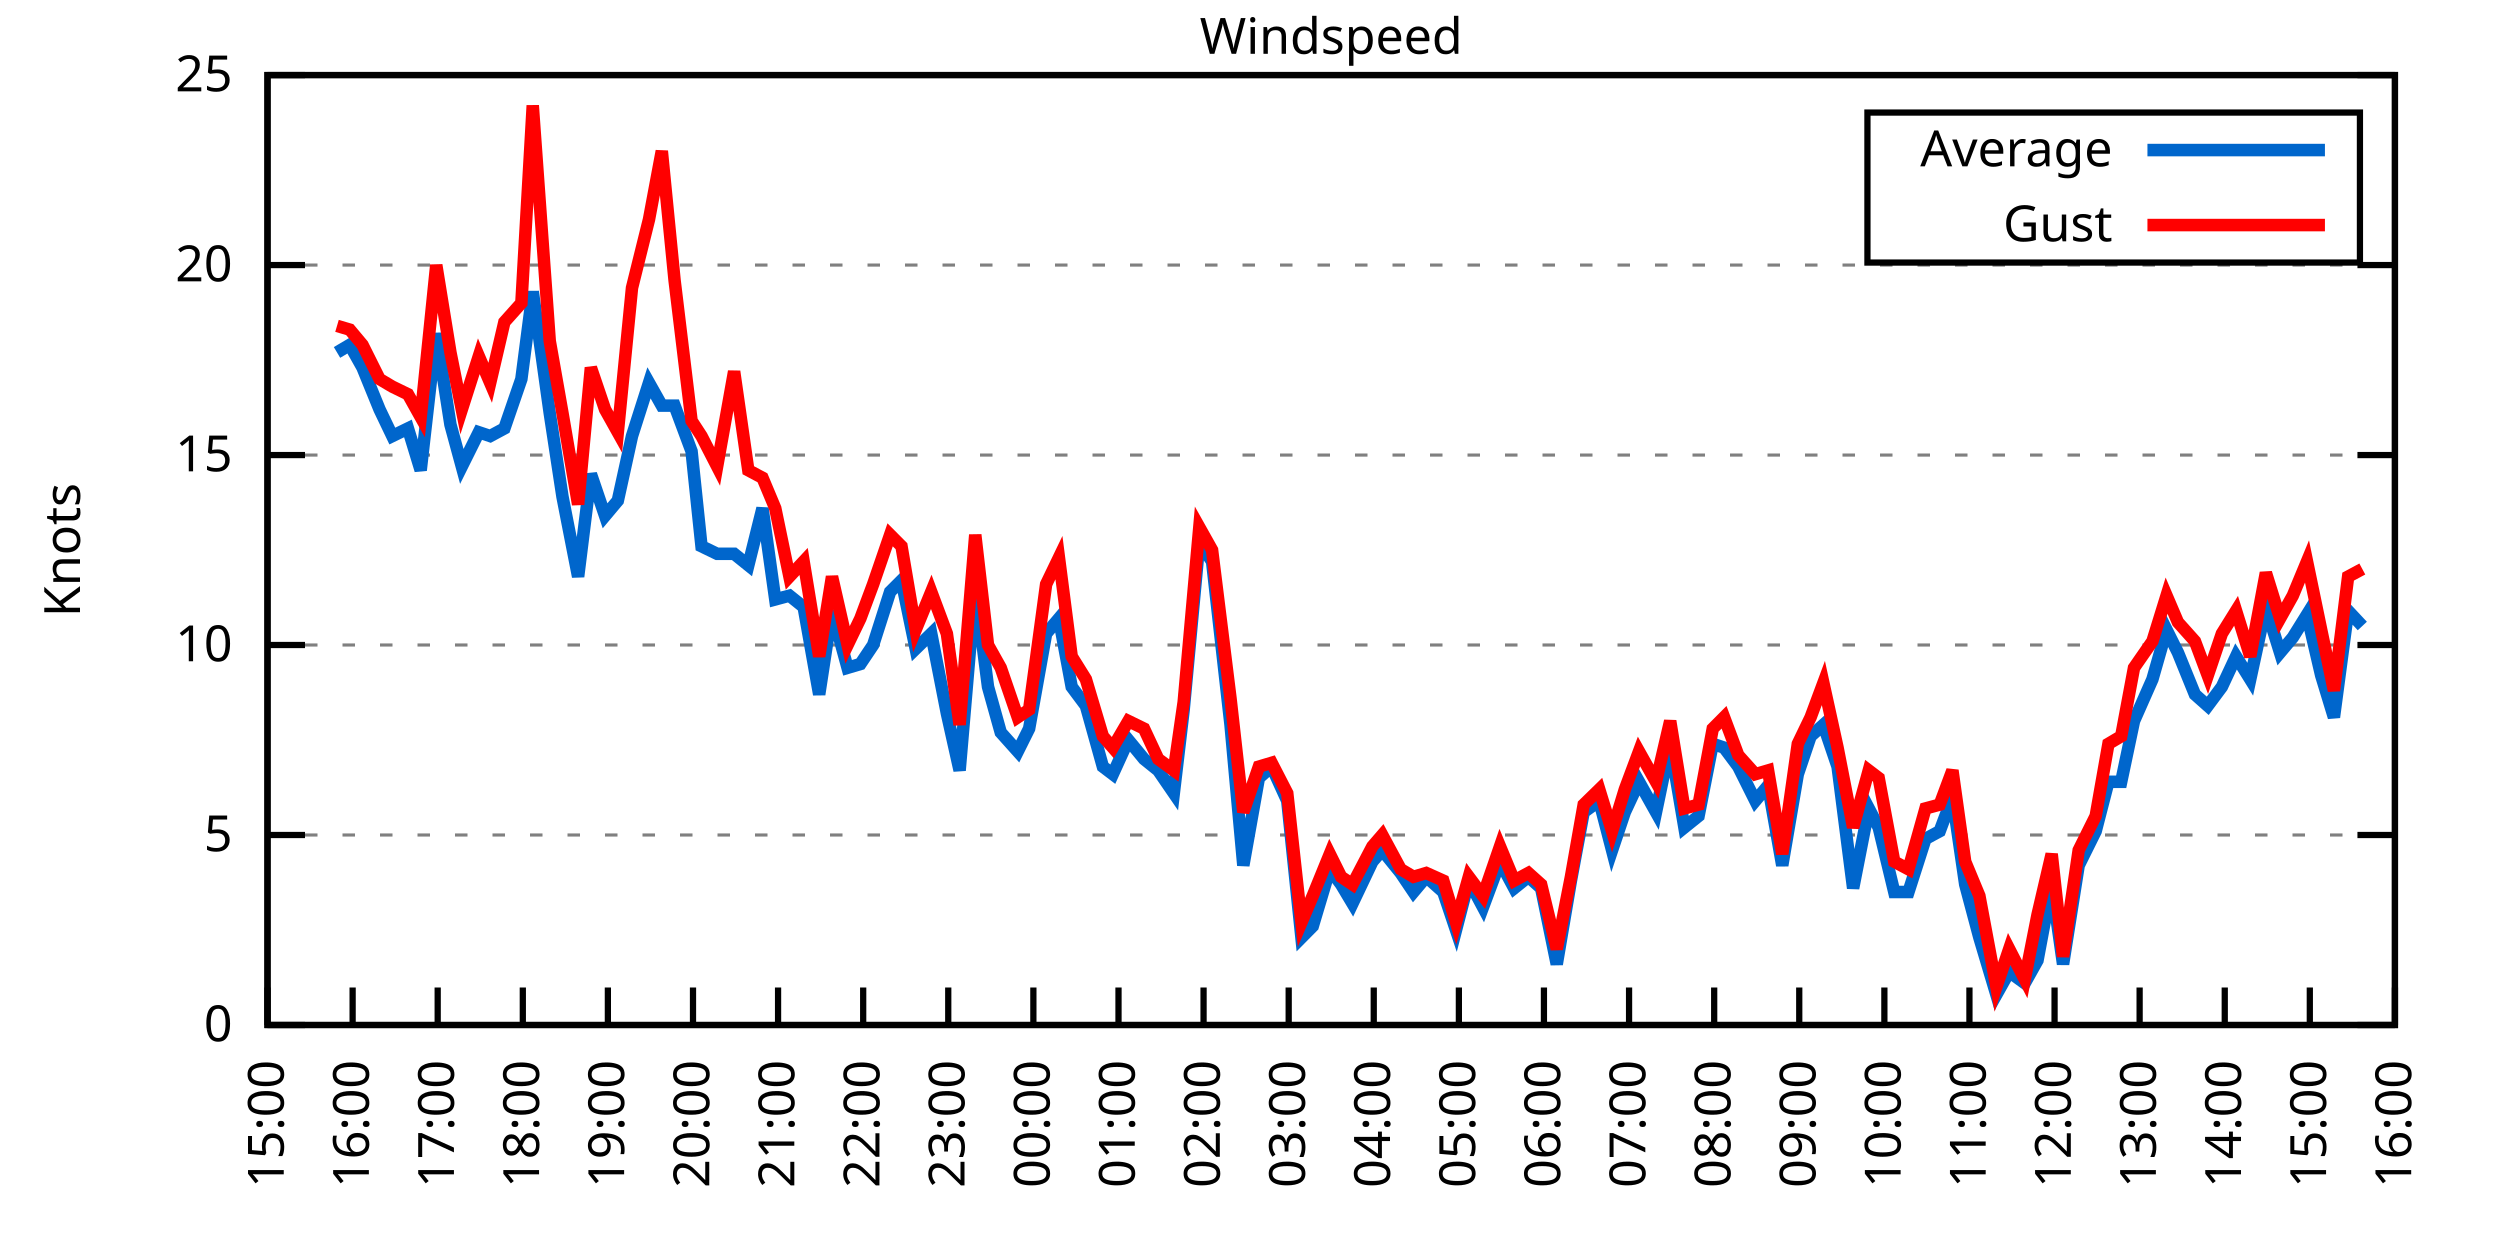
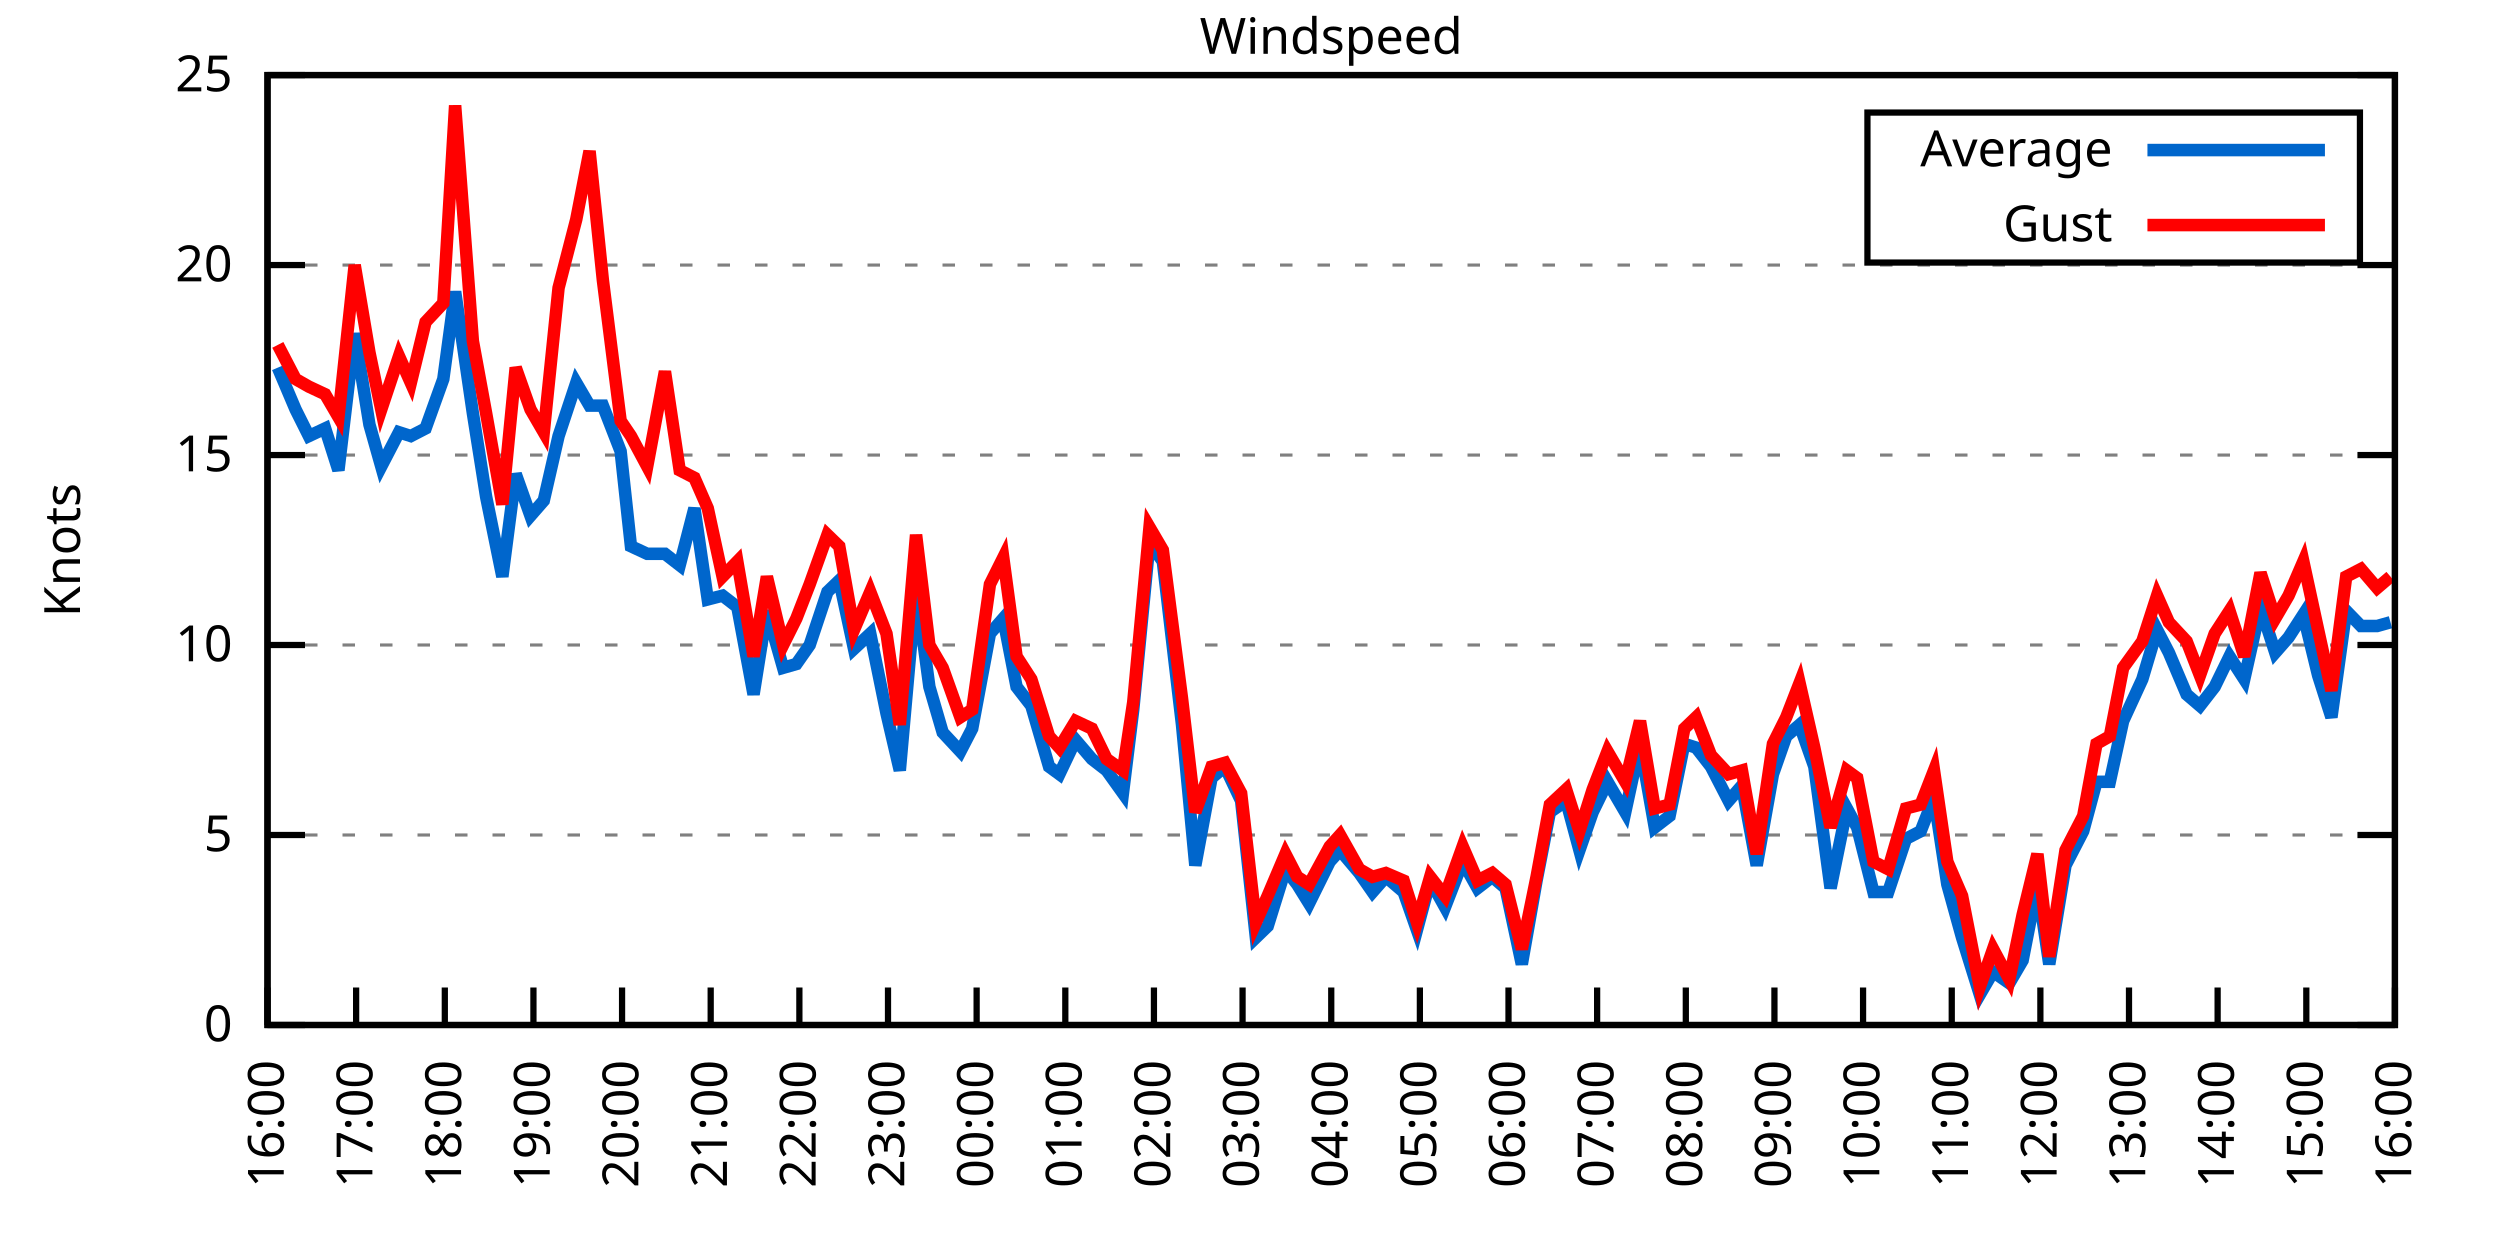
<svg xmlns="http://www.w3.org/2000/svg" xmlns:xlink="http://www.w3.org/1999/xlink" width="400" height="200" viewBox="0 0 400 200">
  <g id="gnuplot_canvas">
    <rect x="0" y="0" width="400" height="200" fill="none" />
    <defs>
      <circle id="gpDot" r="0.5" stroke-width="0.5" stroke="currentColor" />
      <path id="gpPt0" stroke-width="0.333" stroke="currentColor" d="M-1,0 h2 M0,-1 v2" />
      <path id="gpPt1" stroke-width="0.333" stroke="currentColor" d="M-1,-1 L1,1 M1,-1 L-1,1" />
      <path id="gpPt2" stroke-width="0.333" stroke="currentColor" d="M-1,0 L1,0 M0,-1 L0,1 M-1,-1 L1,1 M-1,1 L1,-1" />
      <rect id="gpPt3" stroke-width="0.333" stroke="currentColor" x="-1" y="-1" width="2" height="2" />
      <rect id="gpPt4" stroke-width="0.333" stroke="currentColor" fill="currentColor" x="-1" y="-1" width="2" height="2" />
      <circle id="gpPt5" stroke-width="0.333" stroke="currentColor" cx="0" cy="0" r="1" />
      <use xlink:href="#gpPt5" id="gpPt6" fill="currentColor" stroke="none" />
      <path id="gpPt7" stroke-width="0.333" stroke="currentColor" d="M0,-1.33 L-1.33,0.67 L1.33,0.67 z" />
      <use xlink:href="#gpPt7" id="gpPt8" fill="currentColor" stroke="none" />
      <use xlink:href="#gpPt7" id="gpPt9" stroke="currentColor" transform="rotate(180)" />
      <use xlink:href="#gpPt9" id="gpPt10" fill="currentColor" stroke="none" />
      <use xlink:href="#gpPt3" id="gpPt11" stroke="currentColor" transform="rotate(45)" />
      <use xlink:href="#gpPt11" id="gpPt12" fill="currentColor" stroke="none" />
      <path id="gpPt13" stroke-width="0.333" stroke="currentColor" d="M0,1.330 L1.265,0.411 L0.782,-1.067 L-0.782,-1.076 L-1.265,0.411 z" />
      <use xlink:href="#gpPt13" id="gpPt14" fill="currentColor" stroke="none" />
      <filter id="textbox" filterUnits="objectBoundingBox" x="0" y="0" height="1" width="1">
        <feFlood flood-color="white" flood-opacity="1" result="bgnd" />
        <feComposite in="SourceGraphic" in2="bgnd" operator="atop" />
      </filter>
      <filter id="greybox" filterUnits="objectBoundingBox" x="0" y="0" height="1" width="1">
        <feFlood flood-color="lightgrey" flood-opacity="1" result="grey" />
        <feComposite in="SourceGraphic" in2="grey" operator="atop" />
      </filter>
    </defs>
    <g fill="none" color="white" stroke="currentColor" stroke-width="1.00" stroke-linecap="butt" stroke-linejoin="miter">
</g>
    <g fill="none" color="black" stroke="currentColor" stroke-width="1.00" stroke-linecap="butt" stroke-linejoin="miter">
      <g stroke="none" shape-rendering="crispEdges">
        <polygon fill="rgb(255, 255, 255)" points="42.80,164.00 383.18,164.00 383.18,12.02 42.80,12.02 " />
      </g>
    </g>
    <g fill="none" color="black" stroke="currentColor" stroke-width="1.00" stroke-linecap="butt" stroke-linejoin="miter">
</g>
    <g fill="none" color="black" stroke="black" stroke-width="0.50" stroke-linecap="butt" stroke-linejoin="miter">
</g>
    <g fill="none" color="gray" stroke="currentColor" stroke-width="0.50" stroke-linecap="butt" stroke-linejoin="miter">
      <path stroke="gray" stroke-dasharray="2,4" class="gridline" d="M42.80,164.00 L383.19,164.00  " />
    </g>
    <g fill="none" color="gray" stroke="gray" stroke-width="1.00" stroke-linecap="butt" stroke-linejoin="miter">
</g>
    <g fill="none" color="black" stroke="currentColor" stroke-width="1.00" stroke-linecap="butt" stroke-linejoin="miter">
      <path stroke="black" d="M42.80,164.00 L48.80,164.00 M383.19,164.00 L377.19,164.00  " />
      <g transform="translate(37.20,166.60)" stroke="none" fill="black" font-family="Sans" font-size="8.00" text-anchor="end">
        <text>
          <tspan font-family="Sans"> 0</tspan>
        </text>
      </g>
    </g>
    <g fill="none" color="black" stroke="currentColor" stroke-width="1.00" stroke-linecap="butt" stroke-linejoin="miter">
</g>
    <g fill="none" color="black" stroke="black" stroke-width="0.50" stroke-linecap="butt" stroke-linejoin="miter">
</g>
    <g fill="none" color="gray" stroke="currentColor" stroke-width="0.50" stroke-linecap="butt" stroke-linejoin="miter">
      <path stroke="gray" stroke-dasharray="2,4" class="gridline" d="M42.80,133.60 L383.19,133.60  " />
    </g>
    <g fill="none" color="gray" stroke="gray" stroke-width="1.00" stroke-linecap="butt" stroke-linejoin="miter">
</g>
    <g fill="none" color="black" stroke="currentColor" stroke-width="1.00" stroke-linecap="butt" stroke-linejoin="miter">
      <path stroke="black" d="M42.80,133.60 L48.80,133.60 M383.19,133.60 L377.19,133.60  " />
      <g transform="translate(37.20,136.20)" stroke="none" fill="black" font-family="Sans" font-size="8.00" text-anchor="end">
        <text>
          <tspan font-family="Sans"> 5</tspan>
        </text>
      </g>
    </g>
    <g fill="none" color="black" stroke="currentColor" stroke-width="1.00" stroke-linecap="butt" stroke-linejoin="miter">
</g>
    <g fill="none" color="black" stroke="black" stroke-width="0.50" stroke-linecap="butt" stroke-linejoin="miter">
</g>
    <g fill="none" color="gray" stroke="currentColor" stroke-width="0.50" stroke-linecap="butt" stroke-linejoin="miter">
      <path stroke="gray" stroke-dasharray="2,4" class="gridline" d="M42.80,103.20 L383.19,103.20  " />
    </g>
    <g fill="none" color="gray" stroke="gray" stroke-width="1.00" stroke-linecap="butt" stroke-linejoin="miter">
</g>
    <g fill="none" color="black" stroke="currentColor" stroke-width="1.00" stroke-linecap="butt" stroke-linejoin="miter">
      <path stroke="black" d="M42.80,103.20 L48.80,103.20 M383.19,103.20 L377.19,103.20  " />
      <g transform="translate(37.20,105.80)" stroke="none" fill="black" font-family="Sans" font-size="8.00" text-anchor="end">
        <text>
          <tspan font-family="Sans"> 10</tspan>
        </text>
      </g>
    </g>
    <g fill="none" color="black" stroke="currentColor" stroke-width="1.00" stroke-linecap="butt" stroke-linejoin="miter">
</g>
    <g fill="none" color="black" stroke="black" stroke-width="0.50" stroke-linecap="butt" stroke-linejoin="miter">
</g>
    <g fill="none" color="gray" stroke="currentColor" stroke-width="0.50" stroke-linecap="butt" stroke-linejoin="miter">
      <path stroke="gray" stroke-dasharray="2,4" class="gridline" d="M42.80,72.81 L383.19,72.81  " />
    </g>
    <g fill="none" color="gray" stroke="gray" stroke-width="1.00" stroke-linecap="butt" stroke-linejoin="miter">
</g>
    <g fill="none" color="black" stroke="currentColor" stroke-width="1.00" stroke-linecap="butt" stroke-linejoin="miter">
      <path stroke="black" d="M42.80,72.81 L48.80,72.81 M383.19,72.81 L377.19,72.81  " />
      <g transform="translate(37.20,75.41)" stroke="none" fill="black" font-family="Sans" font-size="8.00" text-anchor="end">
        <text>
          <tspan font-family="Sans"> 15</tspan>
        </text>
      </g>
    </g>
    <g fill="none" color="black" stroke="currentColor" stroke-width="1.00" stroke-linecap="butt" stroke-linejoin="miter">
</g>
    <g fill="none" color="black" stroke="black" stroke-width="0.50" stroke-linecap="butt" stroke-linejoin="miter">
</g>
    <g fill="none" color="gray" stroke="currentColor" stroke-width="0.50" stroke-linecap="butt" stroke-linejoin="miter">
      <path stroke="gray" stroke-dasharray="2,4" class="gridline" d="M42.80,42.41 L383.19,42.41  " />
    </g>
    <g fill="none" color="gray" stroke="gray" stroke-width="1.00" stroke-linecap="butt" stroke-linejoin="miter">
</g>
    <g fill="none" color="black" stroke="currentColor" stroke-width="1.00" stroke-linecap="butt" stroke-linejoin="miter">
      <path stroke="black" d="M42.80,42.41 L48.80,42.41 M383.19,42.41 L377.19,42.41  " />
      <g transform="translate(37.20,45.01)" stroke="none" fill="black" font-family="Sans" font-size="8.00" text-anchor="end">
        <text>
          <tspan font-family="Sans"> 20</tspan>
        </text>
      </g>
    </g>
    <g fill="none" color="black" stroke="currentColor" stroke-width="1.00" stroke-linecap="butt" stroke-linejoin="miter">
</g>
    <g fill="none" color="black" stroke="black" stroke-width="0.50" stroke-linecap="butt" stroke-linejoin="miter">
</g>
    <g fill="none" color="gray" stroke="currentColor" stroke-width="0.50" stroke-linecap="butt" stroke-linejoin="miter">
      <path stroke="gray" stroke-dasharray="2,4" class="gridline" d="M42.80,12.01 L383.19,12.01  " />
    </g>
    <g fill="none" color="gray" stroke="gray" stroke-width="1.00" stroke-linecap="butt" stroke-linejoin="miter">
</g>
    <g fill="none" color="black" stroke="currentColor" stroke-width="1.00" stroke-linecap="butt" stroke-linejoin="miter">
      <path stroke="black" d="M42.80,12.01 L48.80,12.01 M383.19,12.01 L377.19,12.01  " />
      <g transform="translate(37.20,14.61)" stroke="none" fill="black" font-family="Sans" font-size="8.00" text-anchor="end">
        <text>
          <tspan font-family="Sans"> 25</tspan>
        </text>
      </g>
    </g>
    <g fill="none" color="black" stroke="currentColor" stroke-width="1.00" stroke-linecap="butt" stroke-linejoin="miter">
      <path stroke="black" d="M42.80,164.00 L42.80,158.00  " />
      <g transform="translate(45.40,169.60) rotate(270.00)" stroke="none" fill="black" font-family="Sans" font-size="8.00" text-anchor="end">
        <text>
-           <tspan font-family="Sans">15:00</tspan>
-         </text>
-       </g>
-     </g>
-     <g fill="none" color="black" stroke="currentColor" stroke-width="1.00" stroke-linecap="butt" stroke-linejoin="miter">
-       <path stroke="black" d="M56.42,164.00 L56.42,158.00  " />
-       <g transform="translate(59.02,169.60) rotate(270.00)" stroke="none" fill="black" font-family="Sans" font-size="8.00" text-anchor="end">
-         <text>
          <tspan font-family="Sans">16:00</tspan>
        </text>
      </g>
    </g>
    <g fill="none" color="black" stroke="currentColor" stroke-width="1.00" stroke-linecap="butt" stroke-linejoin="miter">
-       <path stroke="black" d="M70.03,164.00 L70.03,158.00  " />
-       <g transform="translate(72.63,169.60) rotate(270.00)" stroke="none" fill="black" font-family="Sans" font-size="8.00" text-anchor="end">
+       <path stroke="black" d="M56.98,164.00 L56.98,158.00  " />
+       <g transform="translate(59.58,169.60) rotate(270.00)" stroke="none" fill="black" font-family="Sans" font-size="8.00" text-anchor="end">
        <text>
          <tspan font-family="Sans">17:00</tspan>
        </text>
      </g>
    </g>
    <g fill="none" color="black" stroke="currentColor" stroke-width="1.00" stroke-linecap="butt" stroke-linejoin="miter">
-       <path stroke="black" d="M83.65,164.00 L83.65,158.00  " />
-       <g transform="translate(86.25,169.60) rotate(270.00)" stroke="none" fill="black" font-family="Sans" font-size="8.00" text-anchor="end">
+       <path stroke="black" d="M71.17,164.00 L71.17,158.00  " />
+       <g transform="translate(73.77,169.60) rotate(270.00)" stroke="none" fill="black" font-family="Sans" font-size="8.00" text-anchor="end">
        <text>
          <tspan font-family="Sans">18:00</tspan>
        </text>
      </g>
    </g>
    <g fill="none" color="black" stroke="currentColor" stroke-width="1.00" stroke-linecap="butt" stroke-linejoin="miter">
-       <path stroke="black" d="M97.26,164.00 L97.26,158.00  " />
-       <g transform="translate(99.86,169.60) rotate(270.00)" stroke="none" fill="black" font-family="Sans" font-size="8.00" text-anchor="end">
+       <path stroke="black" d="M85.35,164.00 L85.35,158.00  " />
+       <g transform="translate(87.95,169.60) rotate(270.00)" stroke="none" fill="black" font-family="Sans" font-size="8.00" text-anchor="end">
        <text>
          <tspan font-family="Sans">19:00</tspan>
        </text>
      </g>
    </g>
    <g fill="none" color="black" stroke="currentColor" stroke-width="1.00" stroke-linecap="butt" stroke-linejoin="miter">
-       <path stroke="black" d="M110.88,164.00 L110.88,158.00  " />
-       <g transform="translate(113.48,169.60) rotate(270.00)" stroke="none" fill="black" font-family="Sans" font-size="8.00" text-anchor="end">
+       <path stroke="black" d="M99.53,164.00 L99.53,158.00  " />
+       <g transform="translate(102.13,169.60) rotate(270.00)" stroke="none" fill="black" font-family="Sans" font-size="8.00" text-anchor="end">
        <text>
          <tspan font-family="Sans">20:00</tspan>
        </text>
      </g>
    </g>
    <g fill="none" color="black" stroke="currentColor" stroke-width="1.00" stroke-linecap="butt" stroke-linejoin="miter">
-       <path stroke="black" d="M124.49,164.00 L124.49,158.00  " />
-       <g transform="translate(127.09,169.60) rotate(270.00)" stroke="none" fill="black" font-family="Sans" font-size="8.00" text-anchor="end">
+       <path stroke="black" d="M113.71,164.00 L113.71,158.00  " />
+       <g transform="translate(116.31,169.60) rotate(270.00)" stroke="none" fill="black" font-family="Sans" font-size="8.00" text-anchor="end">
        <text>
          <tspan font-family="Sans">21:00</tspan>
        </text>
      </g>
    </g>
    <g fill="none" color="black" stroke="currentColor" stroke-width="1.00" stroke-linecap="butt" stroke-linejoin="miter">
-       <path stroke="black" d="M138.11,164.00 L138.11,158.00  " />
-       <g transform="translate(140.71,169.60) rotate(270.00)" stroke="none" fill="black" font-family="Sans" font-size="8.00" text-anchor="end">
+       <path stroke="black" d="M127.90,164.00 L127.90,158.00  " />
+       <g transform="translate(130.50,169.60) rotate(270.00)" stroke="none" fill="black" font-family="Sans" font-size="8.00" text-anchor="end">
        <text>
          <tspan font-family="Sans">22:00</tspan>
        </text>
      </g>
    </g>
    <g fill="none" color="black" stroke="currentColor" stroke-width="1.00" stroke-linecap="butt" stroke-linejoin="miter">
-       <path stroke="black" d="M151.72,164.00 L151.72,158.00  " />
-       <g transform="translate(154.32,169.60) rotate(270.00)" stroke="none" fill="black" font-family="Sans" font-size="8.00" text-anchor="end">
+       <path stroke="black" d="M142.08,164.00 L142.08,158.00  " />
+       <g transform="translate(144.68,169.60) rotate(270.00)" stroke="none" fill="black" font-family="Sans" font-size="8.00" text-anchor="end">
        <text>
          <tspan font-family="Sans">23:00</tspan>
        </text>
      </g>
    </g>
    <g fill="none" color="black" stroke="currentColor" stroke-width="1.00" stroke-linecap="butt" stroke-linejoin="miter">
-       <path stroke="black" d="M165.34,164.00 L165.34,158.00  " />
-       <g transform="translate(167.94,169.60) rotate(270.00)" stroke="none" fill="black" font-family="Sans" font-size="8.00" text-anchor="end">
+       <path stroke="black" d="M156.26,164.00 L156.26,158.00  " />
+       <g transform="translate(158.86,169.60) rotate(270.00)" stroke="none" fill="black" font-family="Sans" font-size="8.00" text-anchor="end">
        <text>
          <tspan font-family="Sans">00:00</tspan>
        </text>
      </g>
    </g>
    <g fill="none" color="black" stroke="currentColor" stroke-width="1.00" stroke-linecap="butt" stroke-linejoin="miter">
-       <path stroke="black" d="M178.96,164.00 L178.96,158.00  " />
-       <g transform="translate(181.56,169.60) rotate(270.00)" stroke="none" fill="black" font-family="Sans" font-size="8.00" text-anchor="end">
+       <path stroke="black" d="M170.45,164.00 L170.45,158.00  " />
+       <g transform="translate(173.05,169.60) rotate(270.00)" stroke="none" fill="black" font-family="Sans" font-size="8.00" text-anchor="end">
        <text>
          <tspan font-family="Sans">01:00</tspan>
        </text>
      </g>
    </g>
    <g fill="none" color="black" stroke="currentColor" stroke-width="1.00" stroke-linecap="butt" stroke-linejoin="miter">
-       <path stroke="black" d="M192.57,164.00 L192.57,158.00  " />
-       <g transform="translate(195.17,169.60) rotate(270.00)" stroke="none" fill="black" font-family="Sans" font-size="8.00" text-anchor="end">
+       <path stroke="black" d="M184.63,164.00 L184.63,158.00  " />
+       <g transform="translate(187.23,169.60) rotate(270.00)" stroke="none" fill="black" font-family="Sans" font-size="8.00" text-anchor="end">
        <text>
          <tspan font-family="Sans">02:00</tspan>
        </text>
      </g>
    </g>
    <g fill="none" color="black" stroke="currentColor" stroke-width="1.00" stroke-linecap="butt" stroke-linejoin="miter">
-       <path stroke="black" d="M206.19,164.00 L206.19,158.00  " />
-       <g transform="translate(208.79,169.60) rotate(270.00)" stroke="none" fill="black" font-family="Sans" font-size="8.00" text-anchor="end">
+       <path stroke="black" d="M198.81,164.00 L198.81,158.00  " />
+       <g transform="translate(201.41,169.60) rotate(270.00)" stroke="none" fill="black" font-family="Sans" font-size="8.00" text-anchor="end">
        <text>
          <tspan font-family="Sans">03:00</tspan>
        </text>
      </g>
    </g>
    <g fill="none" color="black" stroke="currentColor" stroke-width="1.00" stroke-linecap="butt" stroke-linejoin="miter">
-       <path stroke="black" d="M219.80,164.00 L219.80,158.00  " />
-       <g transform="translate(222.40,169.60) rotate(270.00)" stroke="none" fill="black" font-family="Sans" font-size="8.00" text-anchor="end">
+       <path stroke="black" d="M213.00,164.00 L213.00,158.00  " />
+       <g transform="translate(215.60,169.60) rotate(270.00)" stroke="none" fill="black" font-family="Sans" font-size="8.00" text-anchor="end">
        <text>
          <tspan font-family="Sans">04:00</tspan>
        </text>
      </g>
    </g>
    <g fill="none" color="black" stroke="currentColor" stroke-width="1.00" stroke-linecap="butt" stroke-linejoin="miter">
-       <path stroke="black" d="M233.42,164.00 L233.42,158.00  " />
-       <g transform="translate(236.02,169.60) rotate(270.00)" stroke="none" fill="black" font-family="Sans" font-size="8.00" text-anchor="end">
+       <path stroke="black" d="M227.18,164.00 L227.18,158.00  " />
+       <g transform="translate(229.78,169.60) rotate(270.00)" stroke="none" fill="black" font-family="Sans" font-size="8.00" text-anchor="end">
        <text>
          <tspan font-family="Sans">05:00</tspan>
        </text>
      </g>
    </g>
    <g fill="none" color="black" stroke="currentColor" stroke-width="1.00" stroke-linecap="butt" stroke-linejoin="miter">
-       <path stroke="black" d="M247.03,164.00 L247.03,158.00  " />
-       <g transform="translate(249.63,169.60) rotate(270.00)" stroke="none" fill="black" font-family="Sans" font-size="8.00" text-anchor="end">
+       <path stroke="black" d="M241.36,164.00 L241.36,158.00  " />
+       <g transform="translate(243.96,169.60) rotate(270.00)" stroke="none" fill="black" font-family="Sans" font-size="8.00" text-anchor="end">
        <text>
          <tspan font-family="Sans">06:00</tspan>
        </text>
      </g>
    </g>
    <g fill="none" color="black" stroke="currentColor" stroke-width="1.00" stroke-linecap="butt" stroke-linejoin="miter">
-       <path stroke="black" d="M260.65,164.00 L260.65,158.00  " />
-       <g transform="translate(263.25,169.60) rotate(270.00)" stroke="none" fill="black" font-family="Sans" font-size="8.00" text-anchor="end">
+       <path stroke="black" d="M255.54,164.00 L255.54,158.00  " />
+       <g transform="translate(258.14,169.60) rotate(270.00)" stroke="none" fill="black" font-family="Sans" font-size="8.00" text-anchor="end">
        <text>
          <tspan font-family="Sans">07:00</tspan>
        </text>
      </g>
    </g>
    <g fill="none" color="black" stroke="currentColor" stroke-width="1.00" stroke-linecap="butt" stroke-linejoin="miter">
-       <path stroke="black" d="M274.27,164.00 L274.27,158.00  " />
-       <g transform="translate(276.87,169.60) rotate(270.00)" stroke="none" fill="black" font-family="Sans" font-size="8.00" text-anchor="end">
+       <path stroke="black" d="M269.73,164.00 L269.73,158.00  " />
+       <g transform="translate(272.33,169.60) rotate(270.00)" stroke="none" fill="black" font-family="Sans" font-size="8.00" text-anchor="end">
        <text>
          <tspan font-family="Sans">08:00</tspan>
        </text>
      </g>
    </g>
    <g fill="none" color="black" stroke="currentColor" stroke-width="1.00" stroke-linecap="butt" stroke-linejoin="miter">
-       <path stroke="black" d="M287.88,164.00 L287.88,158.00  " />
-       <g transform="translate(290.48,169.60) rotate(270.00)" stroke="none" fill="black" font-family="Sans" font-size="8.00" text-anchor="end">
+       <path stroke="black" d="M283.91,164.00 L283.91,158.00  " />
+       <g transform="translate(286.51,169.60) rotate(270.00)" stroke="none" fill="black" font-family="Sans" font-size="8.00" text-anchor="end">
        <text>
          <tspan font-family="Sans">09:00</tspan>
        </text>
      </g>
    </g>
    <g fill="none" color="black" stroke="currentColor" stroke-width="1.00" stroke-linecap="butt" stroke-linejoin="miter">
-       <path stroke="black" d="M301.50,164.00 L301.50,158.00  " />
-       <g transform="translate(304.10,169.60) rotate(270.00)" stroke="none" fill="black" font-family="Sans" font-size="8.00" text-anchor="end">
+       <path stroke="black" d="M298.09,164.00 L298.09,158.00  " />
+       <g transform="translate(300.69,169.60) rotate(270.00)" stroke="none" fill="black" font-family="Sans" font-size="8.00" text-anchor="end">
        <text>
          <tspan font-family="Sans">10:00</tspan>
        </text>
      </g>
    </g>
    <g fill="none" color="black" stroke="currentColor" stroke-width="1.00" stroke-linecap="butt" stroke-linejoin="miter">
-       <path stroke="black" d="M315.11,164.00 L315.11,158.00  " />
-       <g transform="translate(317.71,169.60) rotate(270.00)" stroke="none" fill="black" font-family="Sans" font-size="8.00" text-anchor="end">
+       <path stroke="black" d="M312.28,164.00 L312.28,158.00  " />
+       <g transform="translate(314.88,169.60) rotate(270.00)" stroke="none" fill="black" font-family="Sans" font-size="8.00" text-anchor="end">
        <text>
          <tspan font-family="Sans">11:00</tspan>
        </text>
      </g>
    </g>
    <g fill="none" color="black" stroke="currentColor" stroke-width="1.00" stroke-linecap="butt" stroke-linejoin="miter">
-       <path stroke="black" d="M328.73,164.00 L328.73,158.00  " />
-       <g transform="translate(331.33,169.60) rotate(270.00)" stroke="none" fill="black" font-family="Sans" font-size="8.00" text-anchor="end">
+       <path stroke="black" d="M326.46,164.00 L326.46,158.00  " />
+       <g transform="translate(329.06,169.60) rotate(270.00)" stroke="none" fill="black" font-family="Sans" font-size="8.00" text-anchor="end">
        <text>
          <tspan font-family="Sans">12:00</tspan>
        </text>
      </g>
    </g>
    <g fill="none" color="black" stroke="currentColor" stroke-width="1.00" stroke-linecap="butt" stroke-linejoin="miter">
-       <path stroke="black" d="M342.34,164.00 L342.34,158.00  " />
-       <g transform="translate(344.94,169.60) rotate(270.00)" stroke="none" fill="black" font-family="Sans" font-size="8.00" text-anchor="end">
+       <path stroke="black" d="M340.64,164.00 L340.64,158.00  " />
+       <g transform="translate(343.24,169.60) rotate(270.00)" stroke="none" fill="black" font-family="Sans" font-size="8.00" text-anchor="end">
        <text>
          <tspan font-family="Sans">13:00</tspan>
        </text>
      </g>
    </g>
    <g fill="none" color="black" stroke="currentColor" stroke-width="1.00" stroke-linecap="butt" stroke-linejoin="miter">
-       <path stroke="black" d="M355.96,164.00 L355.96,158.00  " />
-       <g transform="translate(358.56,169.60) rotate(270.00)" stroke="none" fill="black" font-family="Sans" font-size="8.00" text-anchor="end">
+       <path stroke="black" d="M354.82,164.00 L354.82,158.00  " />
+       <g transform="translate(357.42,169.60) rotate(270.00)" stroke="none" fill="black" font-family="Sans" font-size="8.00" text-anchor="end">
        <text>
          <tspan font-family="Sans">14:00</tspan>
        </text>
      </g>
    </g>
    <g fill="none" color="black" stroke="currentColor" stroke-width="1.00" stroke-linecap="butt" stroke-linejoin="miter">
-       <path stroke="black" d="M369.57,164.00 L369.57,158.00  " />
-       <g transform="translate(372.17,169.60) rotate(270.00)" stroke="none" fill="black" font-family="Sans" font-size="8.00" text-anchor="end">
+       <path stroke="black" d="M369.01,164.00 L369.01,158.00  " />
+       <g transform="translate(371.61,169.60) rotate(270.00)" stroke="none" fill="black" font-family="Sans" font-size="8.00" text-anchor="end">
        <text>
          <tspan font-family="Sans">15:00</tspan>
        </text>
      </g>
    </g>
    <g fill="none" color="black" stroke="currentColor" stroke-width="1.00" stroke-linecap="butt" stroke-linejoin="miter">
      <path stroke="black" d="M383.19,164.00 L383.19,158.00  " />
      <g transform="translate(385.79,169.60) rotate(270.00)" stroke="none" fill="black" font-family="Sans" font-size="8.00" text-anchor="end">
        <text>
          <tspan font-family="Sans">16:00</tspan>
        </text>
      </g>
    </g>
    <g fill="none" color="black" stroke="currentColor" stroke-width="1.00" stroke-linecap="butt" stroke-linejoin="miter">
</g>
    <g fill="none" color="black" stroke="currentColor" stroke-width="1.00" stroke-linecap="butt" stroke-linejoin="miter">
      <path stroke="black" d="M42.80,12.01 L42.80,164.00 L383.19,164.00 L383.19,12.01 L42.80,12.01 Z  " />
    </g>
    <g fill="none" color="black" stroke="currentColor" stroke-width="1.00" stroke-linecap="butt" stroke-linejoin="miter">
</g>
    <g fill="none" color="black" stroke="currentColor" stroke-width="1.00" stroke-linecap="butt" stroke-linejoin="miter">
      <path stroke="black" d="M298.79,42.01 L298.79,18.01 L377.59,18.01 L377.59,42.01 L298.79,42.01 Z  " />
    </g>
    <g id="Windspeed_plot_1">
      <g fill="none" color="white" stroke="black" stroke-width="2.00" stroke-linecap="butt" stroke-linejoin="miter">
</g>
      <g fill="none" color="black" stroke="currentColor" stroke-width="2.00" stroke-linecap="butt" stroke-linejoin="miter">
        <g transform="translate(337.99,26.61)" stroke="none" fill="black" font-family="Sans" font-size="8.00" text-anchor="end">
          <text>
            <tspan font-family="Sans">Average</tspan>
          </text>
        </g>
      </g>
      <g fill="none" color="black" stroke="currentColor" stroke-width="2.00" stroke-linecap="butt" stroke-linejoin="miter">
-         <path stroke="rgb(  0, 102, 204)" d="M343.59,24.01 L371.99,24.01 M53.92,56.39 L55.96,55.18 L58.00,58.82 L60.73,65.51 L62.77,69.77 L65.27,68.55   L67.31,75.24 L69.80,53.35 L72.07,67.94 L73.89,74.63 L76.61,69.16 L78.43,69.77 L80.70,68.55 L83.42,60.65   L85.24,46.66 L87.96,66.12 L90.00,79.49 L92.50,92.26 L94.54,75.85 L96.81,82.53 L98.85,80.10 L101.12,69.77   L103.84,61.25 L105.89,64.90 L107.93,64.90 L110.65,72.20 L112.24,87.40 L114.74,88.61 L117.46,88.61 L119.73,90.44   L122.00,81.32 L124.04,95.91 L126.31,95.30 L128.58,97.12 L131.07,111.11 L133.12,97.73 L135.61,106.85 L137.66,106.24   L139.70,103.20 L142.42,94.69 L144.24,92.87 L146.51,103.81 L149.00,101.38 L151.50,114.15 L153.54,123.27 L156.04,94.08   L158.08,109.89 L160.12,117.19 L162.84,120.23 L164.66,116.58 L167.38,101.38 L169.43,98.95 L171.47,109.89 L173.74,112.93   L176.46,122.66 L178.05,123.87 L180.54,118.40 L183.04,121.44 L185.31,123.27 L187.81,126.91 L189.39,113.54 L191.89,86.79   L193.93,89.83 L196.88,115.97 L198.93,138.47 L201.42,124.48 L203.46,122.66 L205.96,128.13 L208.23,150.02 L210.04,148.19   L212.77,139.07 L214.58,141.51 L216.40,144.55 L219.58,137.86 L221.16,136.03 L224.11,139.68 L226.16,142.72 L228.20,140.29   L230.92,142.72 L232.96,148.80 L235.01,140.90 L237.28,145.15 L240.00,137.86 L242.27,142.11 L244.54,140.29 L246.58,142.11   L249.08,154.27 L251.35,140.90 L253.39,129.95 L255.88,128.13 L257.93,136.03 L259.97,129.95 L262.24,125.09 L264.96,129.95   L267.23,119.01 L269.50,132.39 L271.77,130.56 L274.04,119.01 L275.85,119.62 L278.12,122.66 L280.85,128.13 L282.89,125.70   L285.16,138.47 L287.65,123.87 L289.70,117.80 L291.74,115.97 L294.01,122.66 L296.50,142.11 L299.00,129.35 L300.59,132.39   L303.08,142.72 L305.35,142.72 L308.08,134.21 L310.35,132.99 L312.39,127.52 L314.43,141.51 L316.70,150.02 L319.42,159.14   L321.47,155.49 L323.96,157.31 L326.00,153.66 L328.27,141.51 L330.09,154.27 L332.59,138.47 L335.31,132.99 L337.35,125.09   L339.39,125.09 L341.44,115.36 L344.39,108.68 L346.65,100.77 L348.47,104.42 L351.19,111.11 L353.24,112.93 L355.50,109.89   L357.77,105.03 L360.04,108.68 L362.54,97.12 L364.81,104.42 L366.85,101.99 L369.12,98.34 L371.39,108.07 L373.43,114.76   L375.70,97.73 L377.97,100.16  " />
+         <path stroke="rgb(  0, 102, 204)" d="M343.59,24.01 L371.99,24.01 M44.45,58.82 L47.29,65.51 L49.42,69.77 L52.02,68.55 L54.15,75.24 L56.75,53.35   L59.11,67.94 L61.00,74.63 L63.84,69.16 L65.73,69.77 L68.09,68.55 L70.93,60.65 L72.82,46.66 L75.66,66.12   L77.78,79.49 L80.38,92.26 L82.51,75.85 L84.88,82.53 L87.00,80.10 L89.37,69.77 L92.20,61.25 L94.33,64.90   L96.46,64.90 L99.30,72.20 L100.95,87.40 L103.55,88.61 L106.39,88.61 L108.75,90.44 L111.11,81.32 L113.24,95.91   L115.61,95.30 L117.97,97.12 L120.57,111.11 L122.70,97.73 L125.30,106.85 L127.42,106.24 L129.55,103.20 L132.39,94.69   L134.28,92.87 L136.64,103.81 L139.24,101.38 L141.84,114.15 L143.97,123.27 L146.57,94.08 L148.70,109.89 L150.83,117.19   L153.66,120.23 L155.55,116.58 L158.39,101.38 L160.52,98.95 L162.65,109.89 L165.01,112.93 L167.85,122.66 L169.50,123.87   L172.10,118.40 L174.70,121.44 L177.06,123.27 L179.67,126.91 L181.32,113.54 L183.92,86.79 L186.05,89.83 L189.12,115.97   L191.25,138.47 L193.85,124.48 L195.98,122.66 L198.58,128.13 L200.94,150.02 L202.83,148.19 L205.67,139.07 L207.56,141.51   L209.45,144.55 L212.76,137.86 L214.41,136.03 L217.49,139.68 L219.61,142.72 L221.74,140.29 L224.58,142.72 L226.71,148.80   L228.83,140.90 L231.20,145.15 L234.03,137.86 L236.40,142.11 L238.76,140.29 L240.89,142.11 L243.49,154.27 L245.85,140.90   L247.98,129.95 L250.58,128.13 L252.71,136.03 L254.83,129.95 L257.20,125.09 L260.04,129.95 L262.40,119.01 L264.76,132.39   L267.13,130.56 L269.49,119.01 L271.38,119.62 L273.75,122.66 L276.58,128.13 L278.71,125.70 L281.07,138.47 L283.67,123.87   L285.80,117.80 L287.93,115.97 L290.29,122.66 L292.89,142.11 L295.49,129.35 L297.15,132.39 L299.75,142.72 L302.11,142.72   L304.95,134.21 L307.31,132.99 L309.44,127.52 L311.57,141.51 L313.93,150.02 L316.77,159.14 L318.89,155.49 L321.49,157.31   L323.62,153.66 L325.99,141.51 L327.88,154.27 L330.48,138.47 L333.31,132.99 L335.44,125.09 L337.57,125.09 L339.70,115.36   L342.77,108.68 L345.13,100.77 L347.02,104.42 L349.86,111.11 L351.99,112.93 L354.35,109.89 L356.72,105.03 L359.08,108.68   L361.68,97.12 L364.04,104.42 L366.17,101.99 L368.53,98.34 L370.90,108.07 L373.03,114.76 L375.39,97.73 L377.75,100.16   L380.35,100.16 L382.48,99.56  " />
      </g>
    </g>
    <g id="Windspeed_plot_2">
      <g fill="none" color="black" stroke="currentColor" stroke-width="2.00" stroke-linecap="butt" stroke-linejoin="miter">
        <g transform="translate(337.99,38.61)" stroke="none" fill="black" font-family="Sans" font-size="8.00" text-anchor="end">
          <text>
            <tspan font-family="Sans">Gust</tspan>
          </text>
        </g>
      </g>
      <g fill="none" color="black" stroke="currentColor" stroke-width="2.00" stroke-linecap="butt" stroke-linejoin="miter">
-         <path stroke="rgb(255,   0,   0)" d="M343.59,36.01 L371.99,36.01 M53.92,52.14 L55.96,52.74 L58.00,55.18 L60.73,60.65 L62.77,61.86 L65.27,63.08   L67.31,66.73 L69.80,42.41 L72.07,56.39 L73.89,65.51 L76.61,57.00 L78.43,61.25 L80.70,51.53 L83.42,48.49   L85.24,16.87 L87.96,54.57 L90.00,66.12 L92.50,80.71 L94.54,58.82 L96.81,65.51 L98.85,69.16 L101.12,46.06   L103.84,35.11 L105.89,24.17 L107.93,44.84 L110.65,67.33 L112.24,69.77 L114.74,74.63 L117.46,59.43 L119.73,75.24   L122.00,76.45 L124.04,81.32 L126.31,92.26 L128.58,89.83 L131.07,105.03 L133.12,92.26 L135.61,103.20 L137.66,98.95   L139.70,93.48 L142.42,85.57 L144.24,87.40 L146.51,100.77 L149.00,94.69 L151.50,101.38 L153.54,115.97 L156.04,85.57   L158.08,103.20 L160.12,106.85 L162.84,114.76 L164.66,113.54 L167.38,93.48 L169.43,89.22 L171.47,105.03 L173.74,108.68   L176.46,117.80 L178.05,119.62 L180.54,115.36 L183.04,116.58 L185.31,121.44 L187.81,123.27 L189.39,112.32 L191.89,84.36   L193.93,88.00 L196.88,111.72 L198.93,129.95 L201.42,122.66 L203.46,122.05 L205.96,126.91 L208.23,147.59 L210.04,143.33   L212.77,136.64 L214.58,140.29 L216.40,141.51 L219.58,135.43 L221.16,133.60 L224.11,139.07 L226.16,140.29 L228.20,139.68   L230.92,140.90 L232.96,147.59 L235.01,140.29 L237.28,143.33 L240.00,135.43 L242.27,140.90 L244.54,139.68 L246.58,141.51   L249.08,151.84 L251.35,140.29 L253.39,128.74 L255.88,126.31 L257.93,132.99 L259.97,126.31 L262.24,120.23 L264.96,125.09   L267.23,115.36 L269.50,129.35 L271.77,128.74 L274.04,116.58 L275.85,114.76 L278.12,120.83 L280.85,123.87 L282.89,123.27   L285.16,136.64 L287.65,119.01 L289.70,114.76 L291.74,109.28 L294.01,119.62 L296.50,132.39 L299.00,123.27 L300.59,124.48   L303.08,137.86 L305.35,139.07 L308.08,129.35 L310.35,128.74 L312.39,123.27 L314.43,137.86 L316.70,143.33 L319.42,157.92   L321.47,151.84 L323.96,156.70 L326.00,146.37 L328.27,136.64 L330.09,153.06 L332.59,136.03 L335.31,130.56 L337.35,119.01   L339.39,117.80 L341.44,106.85 L344.39,102.60 L346.65,95.30 L348.47,99.56 L351.19,102.60 L353.24,108.07 L355.50,101.38   L357.77,97.73 L360.04,105.03 L362.54,91.65 L364.81,98.95 L366.85,95.30 L369.12,89.83 L371.39,100.77 L373.43,110.50   L375.70,92.26 L377.97,91.04  " />
+         <path stroke="rgb(255,   0,   0)" d="M343.59,36.01 L371.99,36.01 M44.45,55.18 L47.29,60.65 L49.42,61.86 L52.02,63.08 L54.15,66.73 L56.75,42.41   L59.11,56.39 L61.00,65.51 L63.84,57.00 L65.73,61.25 L68.09,51.53 L70.93,48.49 L72.82,16.87 L75.66,54.57   L77.78,66.12 L80.38,80.71 L82.51,58.82 L84.88,65.51 L87.00,69.16 L89.37,46.06 L92.20,35.11 L94.33,24.17   L96.46,44.84 L99.30,67.33 L100.95,69.77 L103.55,74.63 L106.39,59.43 L108.75,75.24 L111.11,76.45 L113.24,81.32   L115.61,92.26 L117.97,89.83 L120.57,105.03 L122.70,92.26 L125.30,103.20 L127.42,98.95 L129.55,93.48 L132.39,85.57   L134.28,87.40 L136.64,100.77 L139.24,94.69 L141.84,101.38 L143.97,115.97 L146.57,85.57 L148.70,103.20 L150.83,106.85   L153.66,114.76 L155.55,113.54 L158.39,93.48 L160.52,89.22 L162.65,105.03 L165.01,108.68 L167.85,117.80 L169.50,119.62   L172.10,115.36 L174.70,116.58 L177.06,121.44 L179.67,123.27 L181.32,112.32 L183.92,84.36 L186.05,88.00 L189.12,111.72   L191.25,129.95 L193.85,122.66 L195.98,122.05 L198.58,126.91 L200.94,147.59 L202.83,143.33 L205.67,136.64 L207.56,140.29   L209.45,141.51 L212.76,135.43 L214.41,133.60 L217.49,139.07 L219.61,140.29 L221.74,139.68 L224.58,140.90 L226.71,147.59   L228.83,140.29 L231.20,143.33 L234.03,135.43 L236.40,140.90 L238.76,139.68 L240.89,141.51 L243.49,151.84 L245.85,140.29   L247.98,128.74 L250.58,126.31 L252.71,132.99 L254.83,126.31 L257.20,120.23 L260.04,125.09 L262.40,115.36 L264.76,129.35   L267.13,128.74 L269.49,116.58 L271.38,114.76 L273.75,120.83 L276.58,123.87 L278.71,123.27 L281.07,136.64 L283.67,119.01   L285.80,114.76 L287.93,109.28 L290.29,119.62 L292.89,132.39 L295.49,123.27 L297.15,124.48 L299.75,137.86 L302.11,139.07   L304.95,129.35 L307.31,128.74 L309.44,123.27 L311.57,137.86 L313.93,143.33 L316.77,157.92 L318.89,151.84 L321.49,156.70   L323.62,146.37 L325.99,136.64 L327.88,153.06 L330.48,136.03 L333.31,130.56 L335.44,119.01 L337.57,117.80 L339.70,106.85   L342.77,102.60 L345.13,95.30 L347.02,99.56 L349.86,102.60 L351.99,108.07 L354.35,101.38 L356.72,97.73 L359.08,105.03   L361.68,91.65 L364.04,98.95 L366.17,95.30 L368.53,89.83 L370.90,100.77 L373.03,110.50 L375.39,92.26 L377.75,91.04   L380.35,94.08 L382.48,92.26  " />
      </g>
    </g>
    <g fill="none" color="black" stroke="currentColor" stroke-width="2.00" stroke-linecap="butt" stroke-linejoin="miter">
</g>
    <g fill="none" color="black" stroke="black" stroke-width="1.00" stroke-linecap="butt" stroke-linejoin="miter">
</g>
    <g fill="none" color="black" stroke="currentColor" stroke-width="1.00" stroke-linecap="butt" stroke-linejoin="miter">
      <path stroke="black" d="M42.80,12.01 L42.80,164.00 L383.19,164.00 L383.19,12.01 L42.80,12.01 Z  " />
      <g transform="translate(12.80,88.01) rotate(270.00)" stroke="none" fill="black" font-family="Sans" font-size="8.00" text-anchor="middle">
        <text>
          <tspan font-family="Sans">Knots</tspan>
        </text>
      </g>
    </g>
    <g fill="none" color="black" stroke="currentColor" stroke-width="1.00" stroke-linecap="butt" stroke-linejoin="miter">
</g>
    <g fill="none" color="black" stroke="currentColor" stroke-width="1.00" stroke-linecap="butt" stroke-linejoin="miter">
      <g transform="translate(212.99,8.61)" stroke="none" fill="black" font-family="Sans" font-size="8.00" text-anchor="middle">
        <text>
          <tspan font-family="Sans">Windspeed</tspan>
        </text>
      </g>
    </g>
    <g fill="none" color="black" stroke="currentColor" stroke-width="1.00" stroke-linecap="butt" stroke-linejoin="miter">
</g>
  </g>
</svg>
